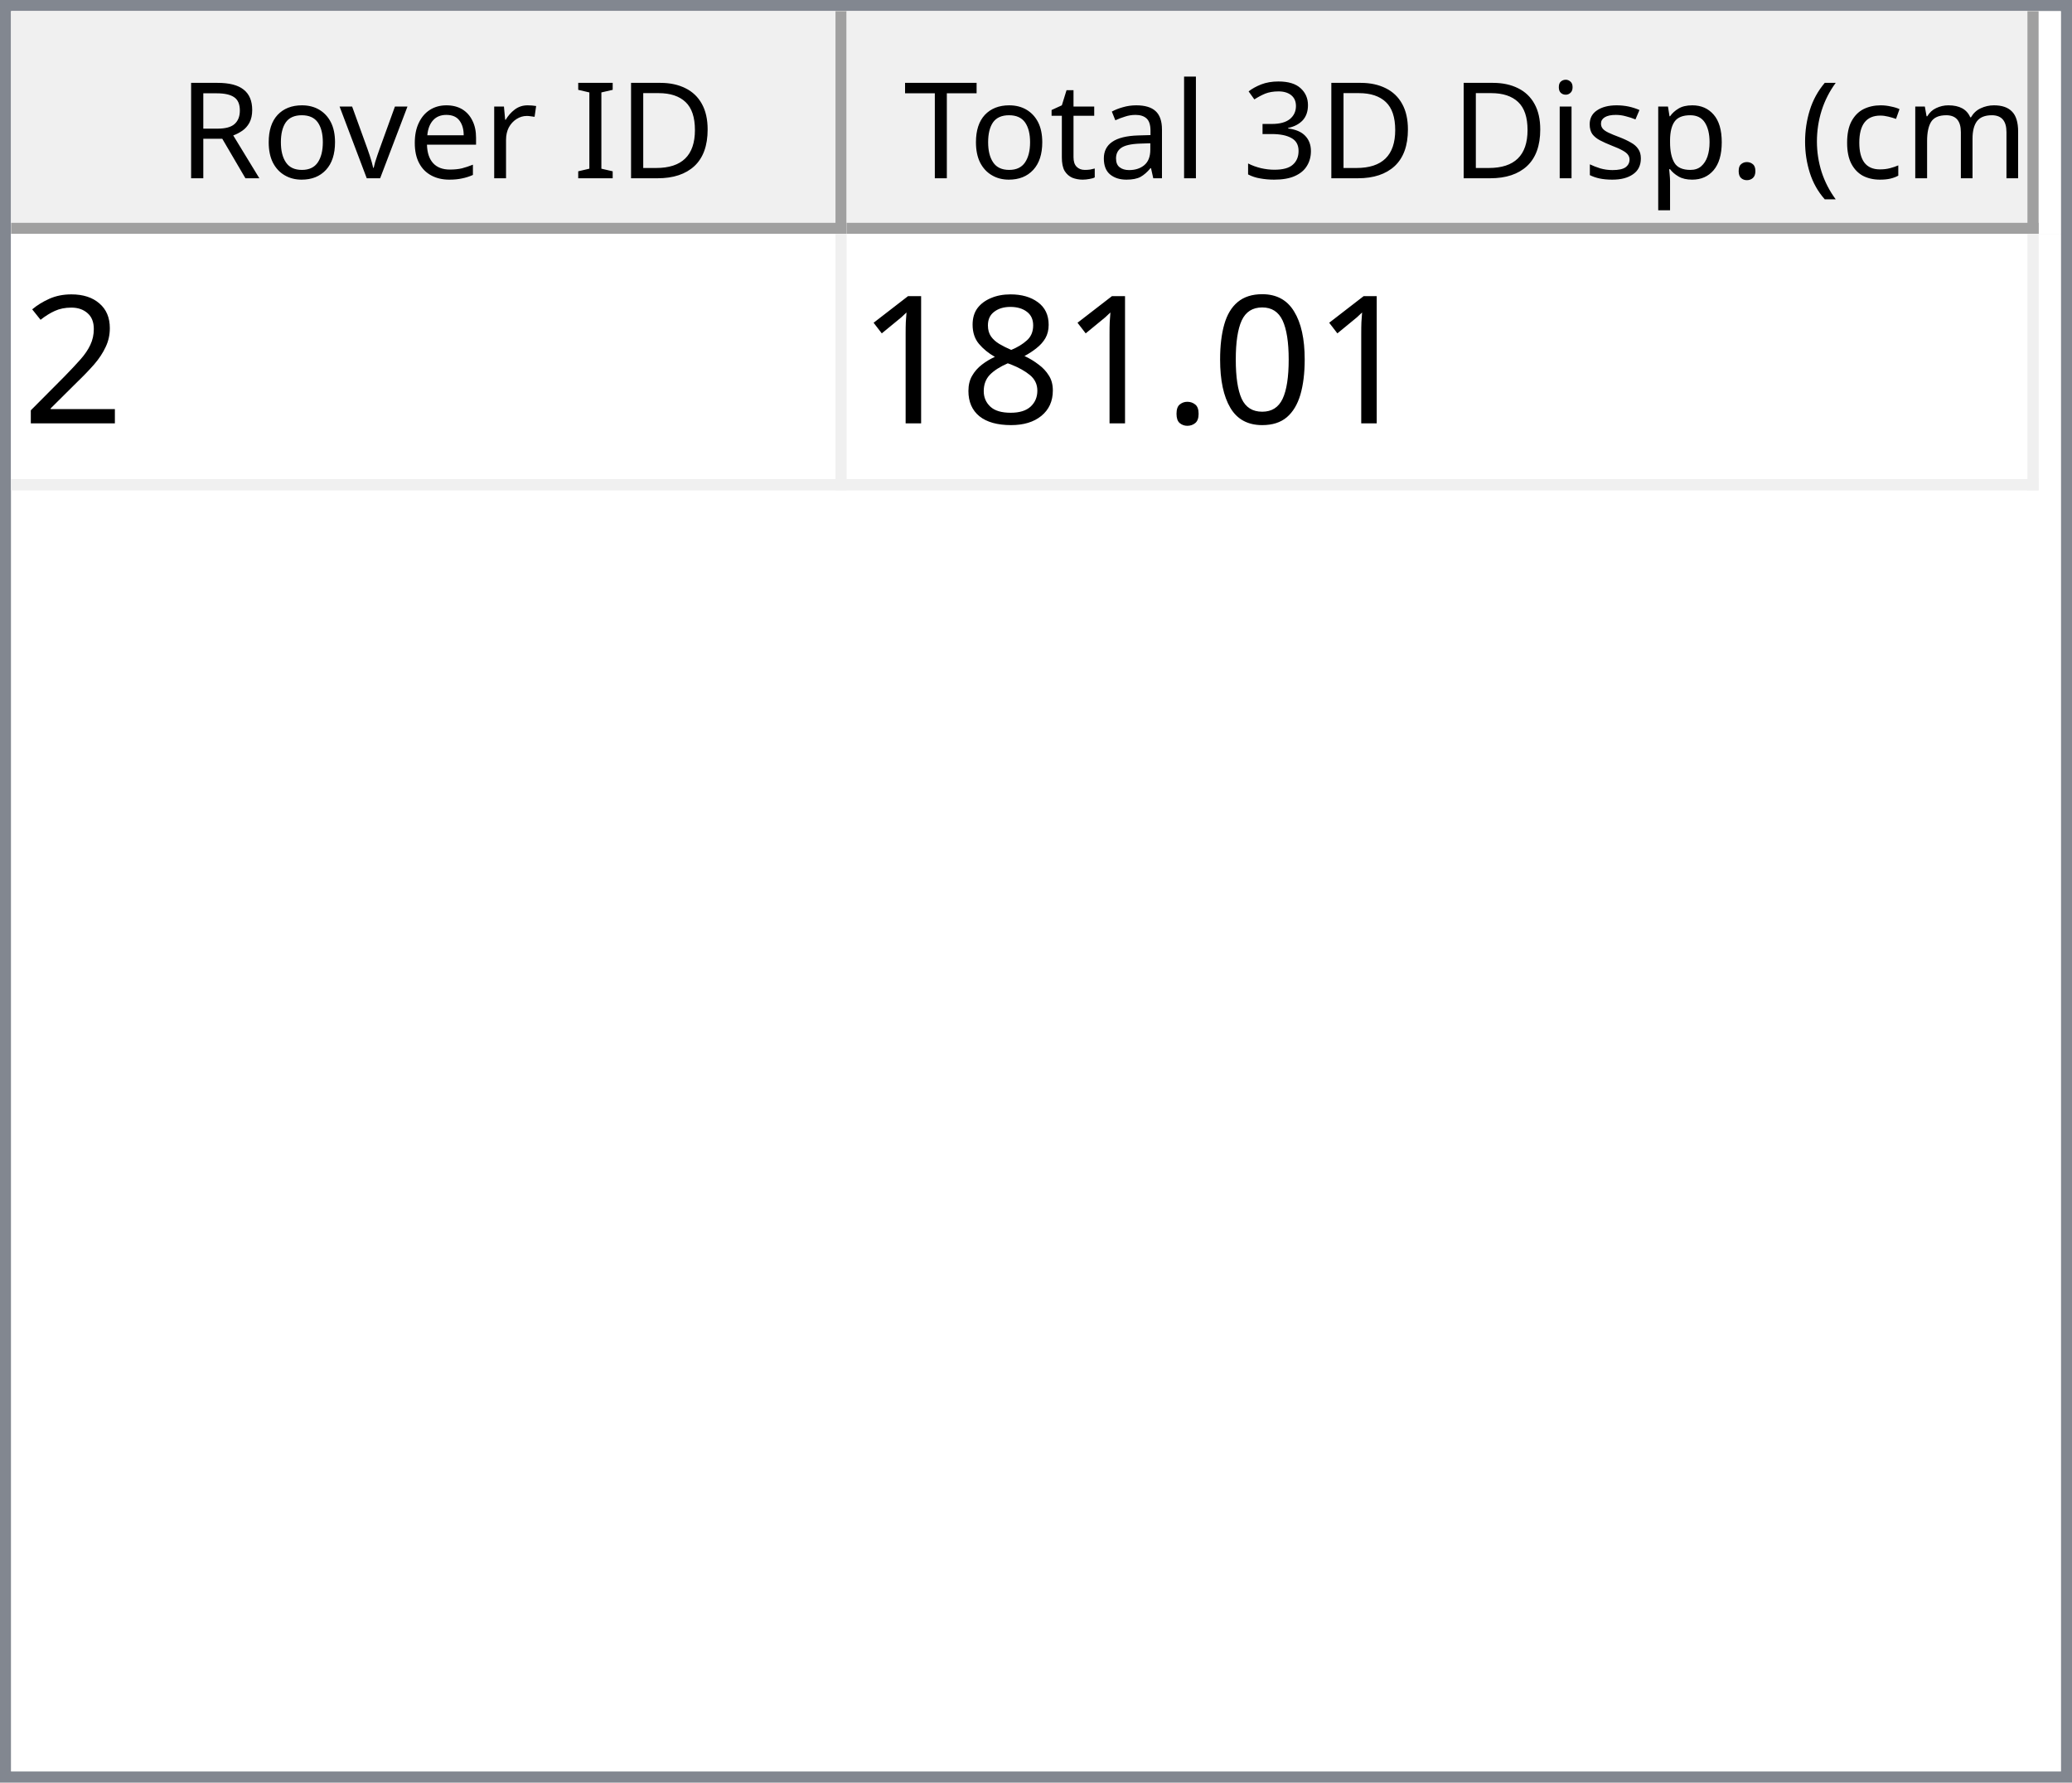
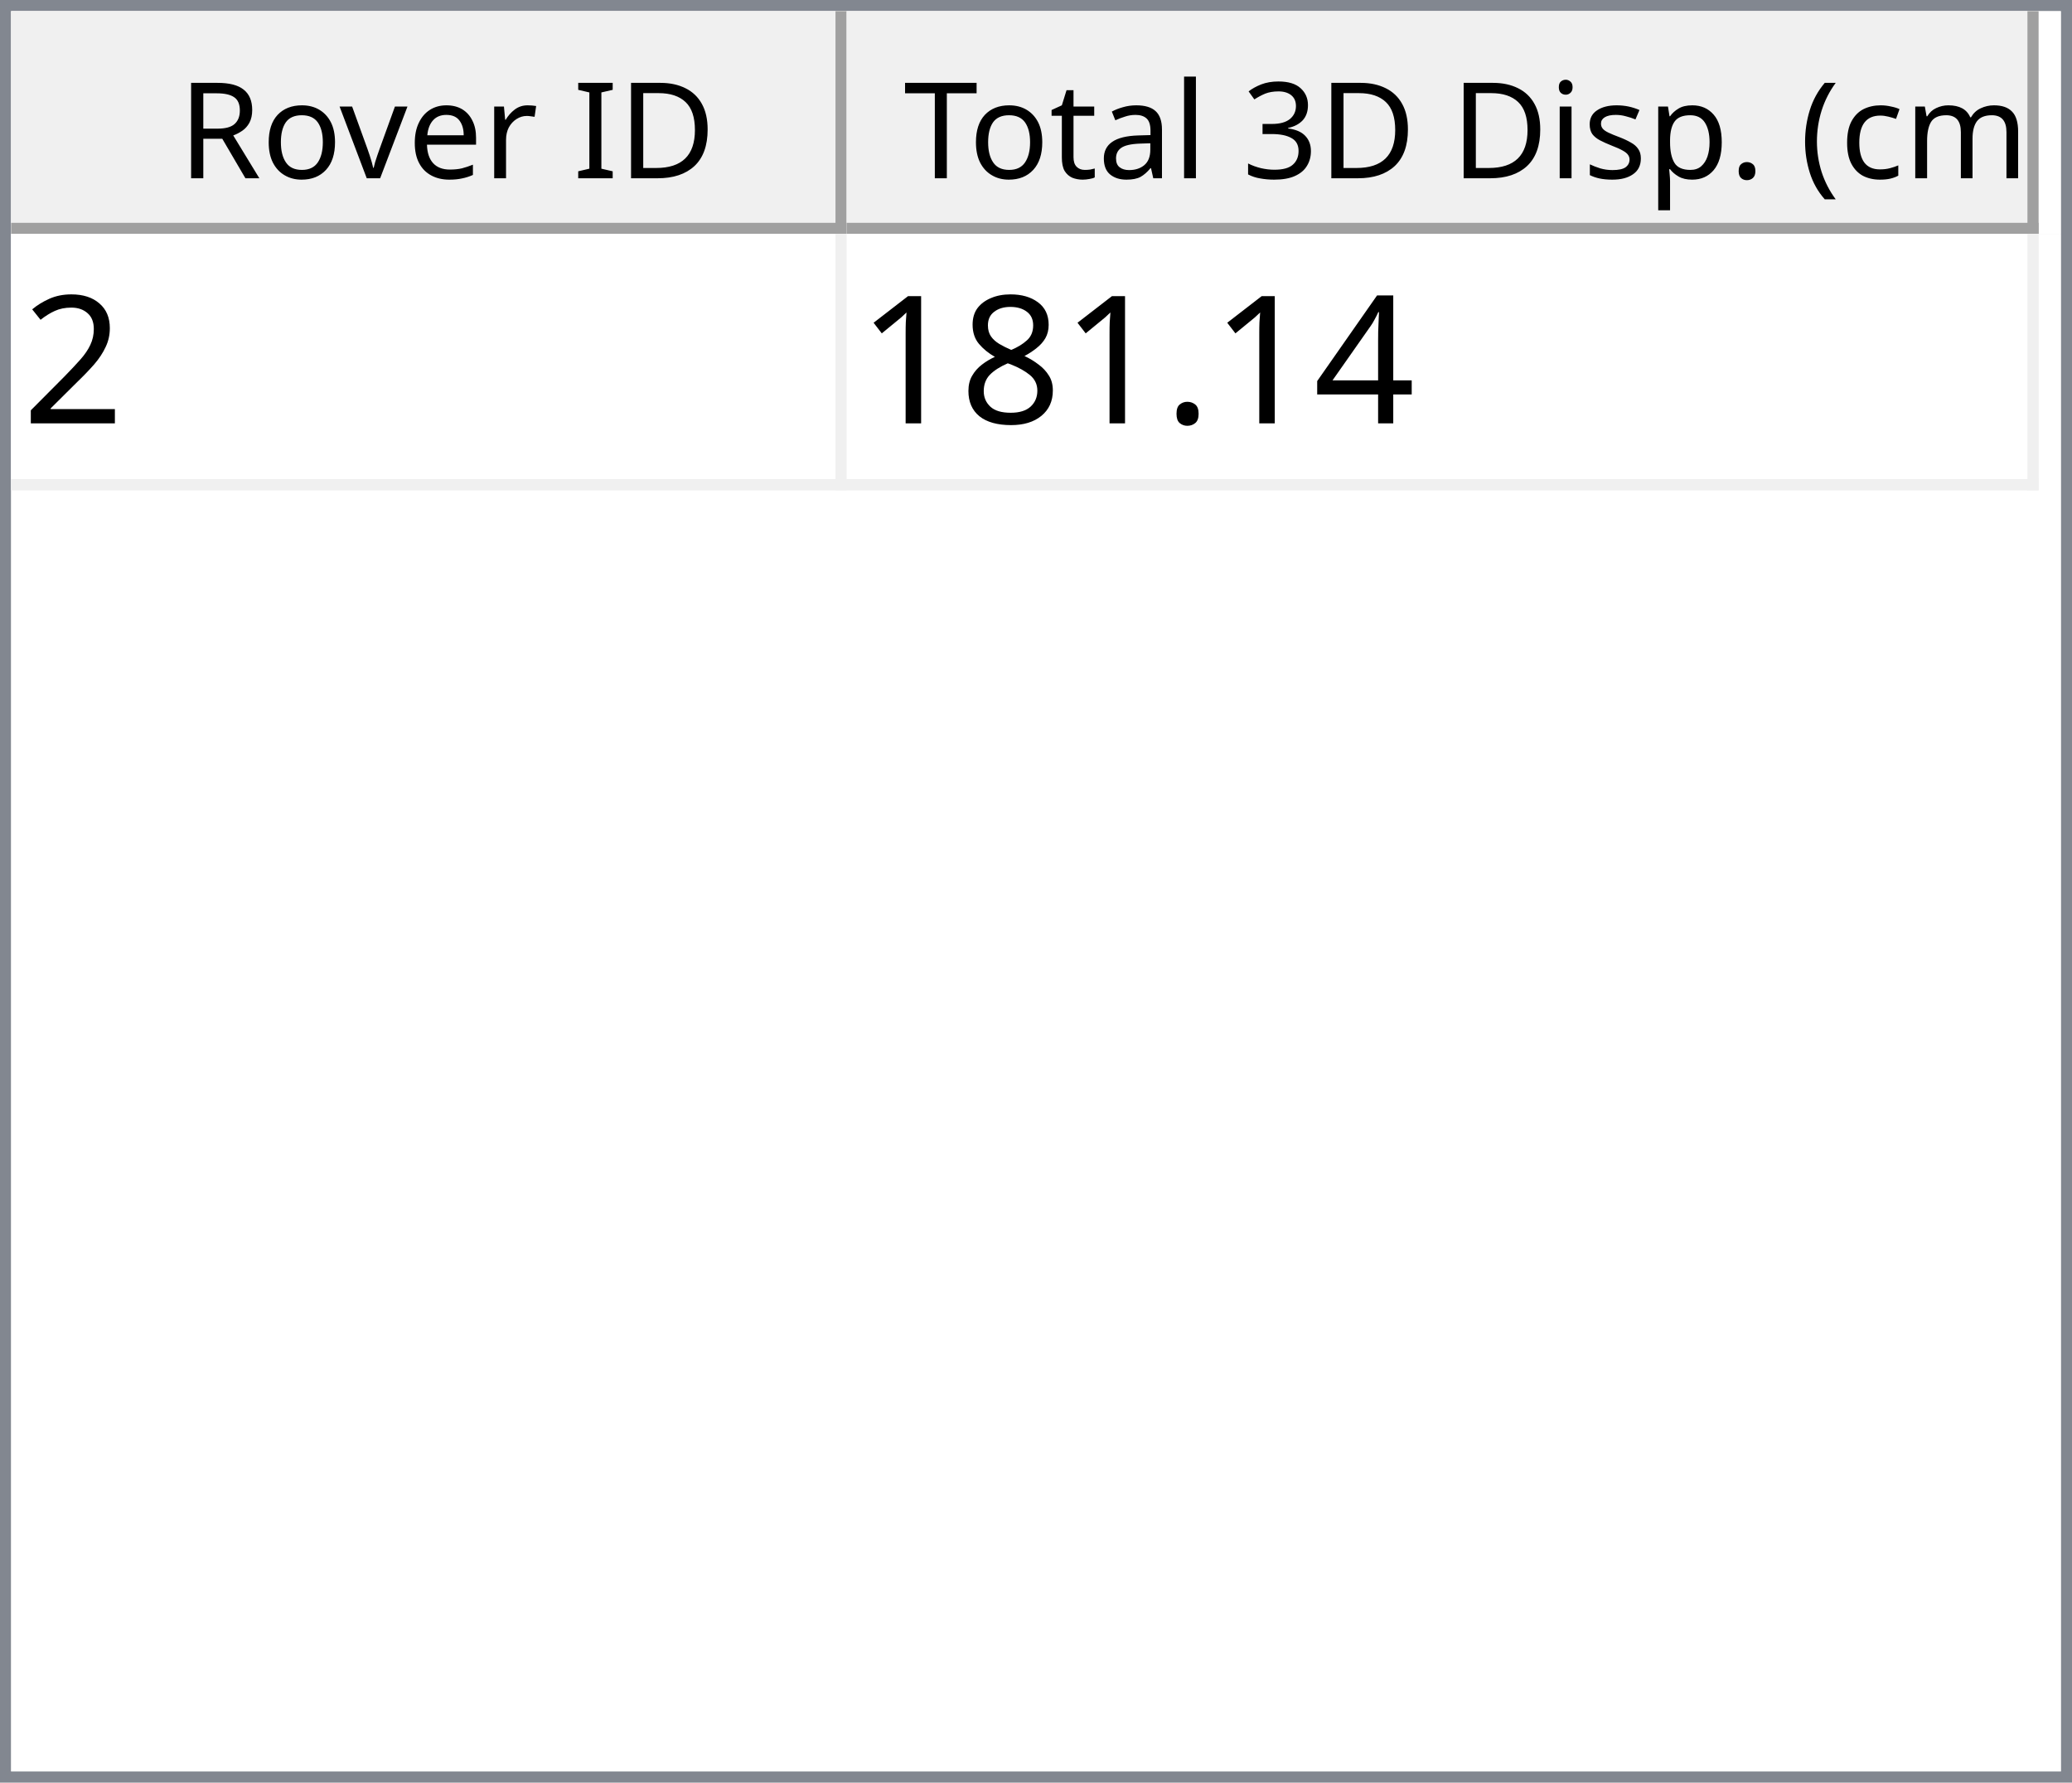
<svg xmlns="http://www.w3.org/2000/svg" style="fill-opacity:1; color-rendering:auto; color-interpolation:auto; text-rendering:auto; stroke:black; stroke-linecap:square; stroke-miterlimit:10; shape-rendering:auto; stroke-opacity:1; fill:black; stroke-dasharray:none; font-weight:normal; stroke-width:1; font-family:'Dialog'; font-style:normal; stroke-linejoin:miter; font-size:12px; stroke-dashoffset:0; image-rendering:auto;" width="186" height="160">
  <defs id="genericDefs" />
  <g>
    <defs id="defs1">
      <clipPath clipPathUnits="userSpaceOnUse" id="clipPath1">
        <path d="M0 0 L186 0 L186 160 L0 160 L0 0 Z" />
      </clipPath>
      <clipPath clipPathUnits="userSpaceOnUse" id="clipPath2">
        <path d="M0 0 L0 160 L186 160 L186 0 Z" />
      </clipPath>
      <clipPath clipPathUnits="userSpaceOnUse" id="clipPath3">
        <path d="M0 0 L0 20 L184 20 L184 0 Z" />
      </clipPath>
      <clipPath clipPathUnits="userSpaceOnUse" id="clipPath4">
        <path d="M0 0 L0 20 L75 20 L75 0 Z" />
      </clipPath>
      <clipPath clipPathUnits="userSpaceOnUse" id="clipPath5">
        <path d="M1 1 L1 19 L74 19 L74 1 Z" />
      </clipPath>
      <clipPath clipPathUnits="userSpaceOnUse" id="clipPath6">
        <path d="M0 0 L0 18 L73 18 L73 0 Z" />
      </clipPath>
      <clipPath clipPathUnits="userSpaceOnUse" id="clipPath7">
        <path d="M-0.5 -0.5 L-0.5 19.5 L74.5 19.5 L74.5 -0.5 Z" />
      </clipPath>
      <clipPath clipPathUnits="userSpaceOnUse" id="clipPath8">
        <path d="M0 0 L0 20 L107 20 L107 0 Z" />
      </clipPath>
      <clipPath clipPathUnits="userSpaceOnUse" id="clipPath9">
        <path d="M1 1 L1 19 L106 19 L106 1 Z" />
      </clipPath>
      <clipPath clipPathUnits="userSpaceOnUse" id="clipPath10">
        <path d="M0 0 L0 18 L105 18 L105 0 Z" />
      </clipPath>
      <clipPath clipPathUnits="userSpaceOnUse" id="clipPath11">
        <path d="M-0.5 -0.5 L-0.5 19.5 L106.5 19.5 L106.5 -0.5 Z" />
      </clipPath>
      <clipPath clipPathUnits="userSpaceOnUse" id="clipPath12">
        <path d="M0 0 L0 138 L184 138 L184 0 Z" />
      </clipPath>
      <clipPath clipPathUnits="userSpaceOnUse" id="clipPath13">
        <path d="M0 0 L0 23 L182 23 L182 0 Z" />
      </clipPath>
      <clipPath clipPathUnits="userSpaceOnUse" id="clipPath14">
        <path d="M-0.5 -0.5 L-0.5 22.5 L181.5 22.5 L181.5 -0.5 Z" />
      </clipPath>
      <clipPath clipPathUnits="userSpaceOnUse" id="clipPath15">
        <path d="M0 0 L0 22 L74 22 L74 0 Z" />
      </clipPath>
      <clipPath clipPathUnits="userSpaceOnUse" id="clipPath16">
        <path d="M0 0 L0 22 L106 22 L106 0 Z" />
      </clipPath>
      <font horiz-adv-x="64.551" id="font1">
        <font-face ascent="107.91" descent="25.098" units-per-em="100" style="font-style:normal; font-family:Segoe UI; font-weight:normal;" />
        <missing-glyph horiz-adv-x="64.551" d="M8.109 0 L8.109 68.266 L56.453 68.266 L56.453 0 L8.109 0 ZM15.328 7.234 L49.219 7.234 L49.219 61.031 L15.328 61.031 L15.328 7.234 Z" />
        <glyph unicode="D" horiz-adv-x="70.117" d="M9.188 0 L9.188 70.016 L28.516 70.016 Q65.531 70.016 65.531 35.891 Q65.531 19.672 55.25 9.836 Q44.969 0 27.734 0 L9.188 0 ZM17.391 62.594 L17.391 7.422 L27.828 7.422 Q41.609 7.422 49.273 14.797 Q56.938 22.172 56.938 35.688 Q56.938 62.594 28.328 62.594 L17.391 62.594 Z" />
        <glyph unicode="I" horiz-adv-x="26.611" d="M17.391 0 L9.188 0 L9.188 70.016 L17.391 70.016 L17.391 0 Z" />
        <glyph unicode=" " horiz-adv-x="27.393" d="" />
        <glyph unicode="r" horiz-adv-x="34.766" d="M34.188 41.891 Q32.078 43.5 28.125 43.5 Q23 43.5 19.555 38.672 Q16.109 33.844 16.109 25.484 L16.109 0 L8.109 0 L8.109 50 L16.109 50 L16.109 39.703 L16.312 39.703 Q18.016 44.969 21.531 47.922 Q25.047 50.875 29.391 50.875 Q32.516 50.875 34.188 50.203 L34.188 41.891 Z" />
        <glyph unicode="e" horiz-adv-x="52.295" d="M48.297 23 L12.984 23 Q13.188 14.656 17.484 10.109 Q21.781 5.562 29.297 5.562 Q37.75 5.562 44.828 11.141 L44.828 3.609 Q38.234 -1.172 27.391 -1.172 Q16.797 -1.172 10.742 5.641 Q4.688 12.453 4.688 24.812 Q4.688 36.469 11.305 43.82 Q17.922 51.172 27.734 51.172 Q37.547 51.172 42.922 44.828 Q48.297 38.484 48.297 27.203 L48.297 23 ZM40.094 29.781 Q40.047 36.719 36.75 40.578 Q33.453 44.438 27.594 44.438 Q21.922 44.438 17.969 40.383 Q14.016 36.328 13.094 29.781 L40.094 29.781 Z" />
        <glyph unicode="v" horiz-adv-x="47.9" d="M47.406 50 L27.484 0 L19.625 0 L0.688 50 L9.469 50 L22.172 13.672 Q23.578 9.672 23.922 6.688 L24.125 6.688 Q24.609 10.453 25.688 13.484 L38.969 50 L47.406 50 Z" />
        <glyph unicode="o" horiz-adv-x="58.594" d="M29 -1.172 Q17.922 -1.172 11.305 5.836 Q4.688 12.844 4.688 24.422 Q4.688 37.016 11.57 44.094 Q18.453 51.172 30.172 51.172 Q41.359 51.172 47.633 44.289 Q53.906 37.406 53.906 25.203 Q53.906 13.234 47.141 6.031 Q40.375 -1.172 29 -1.172 ZM29.594 44.438 Q21.875 44.438 17.383 39.188 Q12.891 33.938 12.891 24.703 Q12.891 15.828 17.43 10.695 Q21.969 5.562 29.594 5.562 Q37.359 5.562 41.531 10.594 Q45.703 15.625 45.703 24.906 Q45.703 34.281 41.531 39.359 Q37.359 44.438 29.594 44.438 Z" />
        <glyph unicode="R" horiz-adv-x="59.814" d="M59.375 0 L49.609 0 L37.891 19.625 Q36.281 22.359 34.766 24.289 Q33.25 26.219 31.664 27.438 Q30.078 28.656 28.25 29.219 Q26.422 29.781 24.125 29.781 L17.391 29.781 L17.391 0 L9.188 0 L9.188 70.016 L30.078 70.016 Q34.672 70.016 38.555 68.867 Q42.438 67.719 45.289 65.375 Q48.141 63.031 49.758 59.547 Q51.375 56.062 51.375 51.375 Q51.375 47.703 50.273 44.656 Q49.172 41.609 47.148 39.211 Q45.125 36.812 42.266 35.133 Q39.406 33.453 35.844 32.516 L35.844 32.328 Q37.594 31.547 38.891 30.547 Q40.188 29.547 41.359 28.18 Q42.531 26.812 43.68 25.078 Q44.828 23.344 46.234 21.047 L59.375 0 ZM17.391 62.594 L17.391 37.203 L28.516 37.203 Q31.594 37.203 34.203 38.133 Q36.812 39.062 38.719 40.797 Q40.625 42.531 41.703 45.047 Q42.781 47.562 42.781 50.688 Q42.781 56.297 39.141 59.445 Q35.5 62.594 28.609 62.594 L17.391 62.594 Z" />
        <glyph unicode=")" horiz-adv-x="30.176" d="M8.297 -15.922 L1.172 -15.922 Q16.406 2.344 16.406 26.812 Q16.406 51.469 1.078 70.016 L8.297 70.016 Q23.531 52.156 23.531 26.703 Q23.531 1.375 8.297 -15.922 Z" />
        <glyph unicode="m" horiz-adv-x="86.133" d="M79.109 0 L71.094 0 L71.094 28.719 Q71.094 37.016 68.531 40.727 Q65.969 44.438 59.906 44.438 Q54.781 44.438 51.195 39.75 Q47.609 35.062 47.609 28.516 L47.609 0 L39.594 0 L39.594 29.688 Q39.594 44.438 28.219 44.438 Q22.953 44.438 19.531 40.016 Q16.109 35.594 16.109 28.516 L16.109 0 L8.109 0 L8.109 50 L16.109 50 L16.109 42.094 L16.312 42.094 Q21.625 51.172 31.844 51.172 Q36.969 51.172 40.773 48.312 Q44.578 45.453 46 40.828 Q51.562 51.172 62.594 51.172 Q79.109 51.172 79.109 30.812 L79.109 0 Z" />
        <glyph unicode="c" horiz-adv-x="46.191" d="M42.188 2.297 Q36.422 -1.172 28.516 -1.172 Q17.828 -1.172 11.258 5.789 Q4.688 12.75 4.688 23.828 Q4.688 36.188 11.766 43.68 Q18.844 51.172 30.672 51.172 Q37.25 51.172 42.281 48.734 L42.281 40.531 Q36.719 44.438 30.375 44.438 Q22.703 44.438 17.797 38.945 Q12.891 33.453 12.891 24.516 Q12.891 15.719 17.508 10.641 Q22.125 5.562 29.891 5.562 Q36.422 5.562 42.188 9.906 L42.188 2.297 Z" />
        <glyph unicode="(" horiz-adv-x="30.176" d="M29.109 -15.922 L21.969 -15.922 Q6.844 1.375 6.844 26.703 Q6.844 52.156 21.969 70.016 L29.203 70.016 Q13.875 51.469 13.875 26.812 Q13.875 2.344 29.109 -15.922 Z" />
        <glyph unicode="." horiz-adv-x="21.68" d="M10.891 -1.078 Q8.641 -1.078 7.055 0.539 Q5.469 2.156 5.469 4.391 Q5.469 6.641 7.055 8.273 Q8.641 9.906 10.891 9.906 Q13.188 9.906 14.797 8.273 Q16.406 6.641 16.406 4.391 Q16.406 2.156 14.797 0.539 Q13.188 -1.078 10.891 -1.078 Z" />
        <glyph unicode="p" horiz-adv-x="58.789" d="M16.312 7.234 L16.109 7.234 L16.109 -23 L8.109 -23 L8.109 50 L16.109 50 L16.109 41.219 L16.312 41.219 Q22.219 51.172 33.594 51.172 Q43.266 51.172 48.688 44.461 Q54.109 37.75 54.109 26.469 Q54.109 13.922 48 6.375 Q41.891 -1.172 31.297 -1.172 Q21.578 -1.172 16.312 7.234 ZM16.109 27.391 L16.109 20.406 Q16.109 14.203 20.141 9.883 Q24.172 5.562 30.375 5.562 Q37.641 5.562 41.773 11.133 Q45.906 16.703 45.906 26.609 Q45.906 34.969 42.047 39.703 Q38.188 44.438 31.594 44.438 Q24.609 44.438 20.359 39.578 Q16.109 34.719 16.109 27.391 Z" />
        <glyph unicode="s" horiz-adv-x="42.432" d="M5.078 1.812 L5.078 10.406 Q11.625 5.562 19.484 5.562 Q30.031 5.562 30.031 12.594 Q30.031 14.594 29.125 15.992 Q28.219 17.391 26.68 18.461 Q25.141 19.531 23.07 20.383 Q21 21.234 18.609 22.172 Q15.281 23.484 12.766 24.828 Q10.25 26.172 8.57 27.859 Q6.891 29.547 6.031 31.695 Q5.172 33.844 5.172 36.719 Q5.172 40.234 6.789 42.945 Q8.406 45.656 11.086 47.484 Q13.766 49.312 17.211 50.242 Q20.656 51.172 24.312 51.172 Q30.812 51.172 35.938 48.922 L35.938 40.828 Q30.422 44.438 23.25 44.438 Q21 44.438 19.195 43.922 Q17.391 43.406 16.094 42.477 Q14.797 41.547 14.086 40.258 Q13.375 38.969 13.375 37.406 Q13.375 35.453 14.086 34.133 Q14.797 32.812 16.164 31.789 Q17.531 30.766 19.484 29.938 Q21.438 29.109 23.922 28.125 Q27.25 26.859 29.883 25.516 Q32.516 24.172 34.375 22.484 Q36.234 20.797 37.234 18.602 Q38.234 16.406 38.234 13.375 Q38.234 9.672 36.602 6.938 Q34.969 4.203 32.234 2.398 Q29.5 0.594 25.93 -0.289 Q22.359 -1.172 18.453 -1.172 Q10.75 -1.172 5.078 1.812 Z" />
        <glyph unicode="i" horiz-adv-x="24.219" d="M12.203 62.703 Q10.062 62.703 8.547 64.164 Q7.031 65.625 7.031 67.875 Q7.031 70.125 8.547 71.609 Q10.062 73.094 12.203 73.094 Q14.406 73.094 15.945 71.609 Q17.484 70.125 17.484 67.875 Q17.484 65.719 15.945 64.211 Q14.406 62.703 12.203 62.703 ZM16.109 0 L8.109 0 L8.109 50 L16.109 50 L16.109 0 Z" />
        <glyph unicode="3" horiz-adv-x="53.906" d="M46.531 19.828 Q46.531 15.094 44.75 11.211 Q42.969 7.328 39.719 4.57 Q36.469 1.812 31.93 0.297 Q27.391 -1.219 21.922 -1.219 Q11.922 -1.219 6 2.594 L6 11.188 Q13.094 5.609 22.219 5.609 Q25.875 5.609 28.828 6.539 Q31.781 7.469 33.906 9.227 Q36.031 10.984 37.18 13.477 Q38.328 15.969 38.328 19.094 Q38.328 32.812 18.797 32.812 L12.984 32.812 L12.984 39.594 L18.5 39.594 Q35.797 39.594 35.797 52.484 Q35.797 64.406 22.609 64.406 Q15.188 64.406 8.688 59.422 L8.688 67.188 Q15.375 71.188 24.609 71.188 Q29 71.188 32.57 69.969 Q36.141 68.75 38.68 66.555 Q41.219 64.359 42.609 61.281 Q44 58.203 44 54.5 Q44 40.672 30.031 36.719 L30.031 36.531 Q33.594 36.141 36.625 34.797 Q39.656 33.453 41.852 31.305 Q44.047 29.156 45.289 26.25 Q46.531 23.344 46.531 19.828 Z" />
        <glyph unicode="l" horiz-adv-x="24.219" d="M16.109 0 L8.109 0 L8.109 74.031 L16.109 74.031 L16.109 0 Z" />
        <glyph unicode="a" horiz-adv-x="50.879" d="M43.891 0 L35.891 0 L35.891 7.812 L35.688 7.812 Q30.469 -1.172 20.312 -1.172 Q12.844 -1.172 8.617 2.781 Q4.391 6.734 4.391 13.281 Q4.391 27.297 20.906 29.594 L35.891 31.688 Q35.891 44.438 25.594 44.438 Q16.547 44.438 9.281 38.281 L9.281 46.484 Q16.656 51.172 26.266 51.172 Q43.891 51.172 43.891 32.516 L43.891 0 ZM35.891 25.297 L23.828 23.641 Q18.266 22.859 15.43 20.875 Q12.594 18.891 12.594 13.875 Q12.594 10.203 15.211 7.883 Q17.828 5.562 22.172 5.562 Q28.125 5.562 32.008 9.742 Q35.891 13.922 35.891 20.312 L35.891 25.297 Z" />
        <glyph unicode="t" horiz-adv-x="33.887" d="M31.297 0.484 Q28.469 -1.078 23.828 -1.078 Q10.688 -1.078 10.688 13.578 L10.688 43.172 L2.094 43.172 L2.094 50 L10.688 50 L10.688 62.203 L18.703 64.797 L18.703 50 L31.297 50 L31.297 43.172 L18.703 43.172 L18.703 14.984 Q18.703 9.969 20.414 7.82 Q22.125 5.672 26.078 5.672 Q29.109 5.672 31.297 7.328 L31.297 0.484 Z" />
        <glyph unicode="T" horiz-adv-x="52.393" d="M50.594 62.594 L30.375 62.594 L30.375 0 L22.172 0 L22.172 62.594 L2 62.594 L2 70.016 L50.594 70.016 L50.594 62.594 Z" />
      </font>
      <font horiz-adv-x="75.0" id="font2">
        <font-face ascent="100.537" descent="21.973" units-per-em="100" style="font-style:normal; font-family:sans-serif; font-weight:normal;" />
        <missing-glyph horiz-adv-x="75.0" d="M12.5 0 L12.5 62.5 L62.5 62.5 L62.5 0 L12.5 0 ZM14.062 1.562 L60.938 1.562 L60.938 60.938 L14.062 60.938 L14.062 1.562 Z" />
        <glyph unicode="2" horiz-adv-x="55.615" d="M50.344 8.453 L50.344 0 L3.031 0 Q2.938 3.172 4.047 6.109 Q5.859 10.938 9.836 15.625 Q13.812 20.312 21.344 26.469 Q33.016 36.031 37.117 41.625 Q41.219 47.219 41.219 52.203 Q41.219 57.422 37.477 61.008 Q33.734 64.594 27.734 64.594 Q21.391 64.594 17.578 60.789 Q13.766 56.984 13.719 50.25 L4.688 51.172 Q5.609 61.281 11.664 66.578 Q17.719 71.875 27.938 71.875 Q38.234 71.875 44.242 66.164 Q50.25 60.453 50.25 52 Q50.25 47.703 48.492 43.555 Q46.734 39.406 42.656 34.812 Q38.578 30.219 29.109 22.219 Q21.188 15.578 18.945 13.211 Q16.703 10.844 15.234 8.453 L50.344 8.453 Z" />
-         <glyph unicode="0" horiz-adv-x="55.615" d="M4.156 35.297 Q4.156 48 6.766 55.742 Q9.375 63.484 14.523 67.68 Q19.672 71.875 27.484 71.875 Q33.25 71.875 37.594 69.555 Q41.938 67.234 44.773 62.867 Q47.609 58.5 49.219 52.227 Q50.828 45.953 50.828 35.297 Q50.828 22.703 48.242 14.969 Q45.656 7.234 40.508 3.008 Q35.359 -1.219 27.484 -1.219 Q17.141 -1.219 11.234 6.203 Q4.156 15.141 4.156 35.297 ZM13.188 35.297 Q13.188 17.672 17.312 11.836 Q21.438 6 27.484 6 Q33.547 6 37.672 11.859 Q41.797 17.719 41.797 35.297 Q41.797 52.984 37.672 58.789 Q33.547 64.594 27.391 64.594 Q21.344 64.594 17.719 59.469 Q13.188 52.938 13.188 35.297 Z" />
+         <glyph unicode="4" horiz-adv-x="55.615" d="M32.328 0 L32.328 17.141 L1.266 17.141 L1.266 25.203 L33.938 71.578 L41.109 71.578 L41.109 25.203 L50.781 25.203 L50.781 17.141 L41.109 17.141 L41.109 0 L32.328 0 ZM32.328 25.203 L32.328 57.469 L9.906 25.203 L32.328 25.203 Z" />
        <glyph unicode="." horiz-adv-x="27.783" d="M9.078 0 L9.078 10.016 L19.094 10.016 L19.094 0 L9.078 0 Z" />
        <glyph unicode="8" horiz-adv-x="55.615" d="M17.672 38.812 Q12.203 40.828 9.57 44.539 Q6.938 48.25 6.938 53.422 Q6.938 61.234 12.555 66.555 Q18.172 71.875 27.484 71.875 Q36.859 71.875 42.578 66.43 Q48.297 60.984 48.297 53.172 Q48.297 48.188 45.68 44.508 Q43.062 40.828 37.75 38.812 Q44.344 36.672 47.781 31.883 Q51.219 27.094 51.219 20.453 Q51.219 11.281 44.727 5.031 Q38.234 -1.219 27.641 -1.219 Q17.047 -1.219 10.547 5.055 Q4.047 11.328 4.047 20.703 Q4.047 27.688 7.594 32.398 Q11.141 37.109 17.672 38.812 ZM15.922 53.719 Q15.922 48.641 19.195 45.414 Q22.469 42.188 27.688 42.188 Q32.766 42.188 36.016 45.383 Q39.266 48.578 39.266 53.219 Q39.266 58.062 35.914 61.359 Q32.562 64.656 27.594 64.656 Q22.562 64.656 19.242 61.43 Q15.922 58.203 15.922 53.719 ZM13.094 20.656 Q13.094 16.891 14.875 13.375 Q16.656 9.859 20.172 7.93 Q23.688 6 27.734 6 Q34.031 6 38.133 10.055 Q42.234 14.109 42.234 20.359 Q42.234 26.703 38.016 30.859 Q33.797 35.016 27.438 35.016 Q21.234 35.016 17.164 30.914 Q13.094 26.812 13.094 20.656 Z" />
        <glyph unicode="1" horiz-adv-x="55.615" d="M37.25 0 L28.469 0 L28.469 56 Q25.297 52.984 20.141 49.953 Q14.984 46.922 10.891 45.406 L10.891 53.906 Q18.266 57.375 23.781 62.305 Q29.297 67.234 31.594 71.875 L37.25 71.875 L37.25 0 Z" />
      </font>
    </defs>
    <g style="fill:white; stroke:white;">
      <rect x="0" y="0" width="186" style="clip-path:url(#clipPath1); stroke:none;" height="160" />
    </g>
    <g style="fill:white; text-rendering:optimizeSpeed; color-rendering:optimizeSpeed; image-rendering:optimizeSpeed; shape-rendering:crispEdges; stroke:white; color-interpolation:sRGB;">
      <rect x="0" width="186" height="160" y="0" style="stroke:none;" />
      <path style="stroke:none;" d="M0 160 L186 160 L186 0 L0 0 Z" />
    </g>
    <g style="fill:rgb(240,240,240); font-family:'Segoe UI'; stroke:rgb(240,240,240);">
      <rect x="0" y="0" width="186" style="clip-path:url(#clipPath2); stroke:none;" height="160" />
    </g>
    <g style="fill:rgb(130,135,144); font-family:'Segoe UI'; stroke:rgb(130,135,144);">
      <path d="M0 0 L186 0 L186 160 L0 160 L0 0 ZM1 1 L185 1 L185 159 L1 159 L1 1 Z" style="fill-rule:evenodd; clip-path:url(#clipPath2); stroke:none;" />
    </g>
    <g style="fill:white; font-family:'Segoe UI'; stroke:white;" transform="translate(1,1)">
      <rect x="0" y="0" width="184" style="clip-path:url(#clipPath3); stroke:none;" height="20" />
    </g>
    <g style="fill:rgb(240,240,240); font-family:'Segoe UI'; stroke:rgb(240,240,240);" transform="translate(1,1)">
      <rect x="0" y="0" width="75" style="clip-path:url(#clipPath4); stroke:none;" height="20" />
    </g>
    <g style="font-family:'Segoe UI';" transform="translate(2,2)">
      <text x="14" xml:space="preserve" y="14" style="clip-path:url(#clipPath6); stroke:none;">Rover ID</text>
    </g>
    <g style="fill:rgb(160,160,160); font-family:'Segoe UI'; stroke:rgb(160,160,160); stroke-linejoin:bevel;" transform="translate(1.5,1.5)">
      <line x1="74" x2="74" y1="0" style="fill:none; clip-path:url(#clipPath7);" y2="19" />
    </g>
    <g style="fill:rgb(160,160,160); font-family:'Segoe UI'; stroke:rgb(160,160,160); stroke-linejoin:bevel;" transform="matrix(1,0,0,1,1,1) translate(0.5,0.5)">
      <line x1="0" x2="74" y1="19" style="fill:none; clip-path:url(#clipPath7);" y2="19" />
    </g>
    <g style="fill:rgb(240,240,240); font-family:'Segoe UI'; stroke:rgb(240,240,240);" transform="translate(76,1)">
      <rect x="0" y="0" width="107" style="clip-path:url(#clipPath8); stroke:none;" height="20" />
    </g>
    <g style="font-family:'Segoe UI';" transform="translate(77,2)">
      <text x="1" xml:space="preserve" y="14" style="clip-path:url(#clipPath10); stroke:none;"> Total 3D Disp. (cm)</text>
    </g>
    <g style="fill:rgb(160,160,160); font-family:'Segoe UI'; stroke:rgb(160,160,160); stroke-linejoin:bevel;" transform="translate(76.5,1.5)">
      <line x1="106" x2="106" y1="0" style="fill:none; clip-path:url(#clipPath11);" y2="19" />
    </g>
    <g style="fill:rgb(160,160,160); font-family:'Segoe UI'; stroke:rgb(160,160,160); stroke-linejoin:bevel;" transform="matrix(1,0,0,1,76,1) translate(0.5,0.5)">
      <line x1="0" x2="106" y1="19" style="fill:none; clip-path:url(#clipPath11);" y2="19" />
    </g>
    <g style="fill:white; font-family:'Segoe UI'; stroke:white;" transform="translate(1,21)">
      <rect x="0" y="0" width="184" style="clip-path:url(#clipPath12); stroke:none;" height="138" />
    </g>
    <g style="fill:rgb(240,240,240); font-size:16px; font-family:sans-serif; stroke:rgb(240,240,240);" transform="translate(1,21)">
      <rect x="0" y="0" width="182" style="clip-path:url(#clipPath13); stroke:none;" height="23" />
      <line transform="translate(0.5,0.5)" x1="0" x2="181" y1="22" style="clip-path:url(#clipPath14); fill:none; stroke-linejoin:bevel;" y2="22" />
    </g>
    <g transform="matrix(1,0,0,1,1,21) translate(0.5,0.5)" style="fill:rgb(240,240,240); font-size:16px; font-family:sans-serif; stroke:rgb(240,240,240); stroke-linejoin:bevel;">
      <line x1="74" x2="74" y1="0" style="fill:none; clip-path:url(#clipPath14);" y2="22" />
    </g>
    <g transform="matrix(1,0,0,1,1,21) translate(0.5,0.5)" style="fill:rgb(240,240,240); font-size:16px; font-family:sans-serif; stroke:rgb(240,240,240); stroke-linejoin:bevel;">
      <line x1="181" x2="181" y1="0" style="fill:none; clip-path:url(#clipPath14);" y2="22" />
    </g>
    <g style="fill:white; font-size:16px; font-family:sans-serif; stroke:white;" transform="matrix(1,0,0,1,1,21)">
      <rect x="0" y="0" width="74" style="clip-path:url(#clipPath15); stroke:none;" height="22" />
      <text x="1" y="17" style="fill:black; clip-path:url(#clipPath15); stroke:none;" xml:space="preserve">2</text>
    </g>
    <g style="fill:white; font-size:16px; font-family:sans-serif; stroke:white;" transform="matrix(1,0,0,1,1,21) translate(75,0)">
      <rect x="0" y="0" width="106" style="clip-path:url(#clipPath16); stroke:none;" height="22" />
-       <text x="1" y="17" style="fill:black; clip-path:url(#clipPath16); stroke:none;" xml:space="preserve">181.01</text>
+       <text x="1" y="17" style="fill:black; clip-path:url(#clipPath16); stroke:none;" xml:space="preserve">181.14</text>
    </g>
  </g>
</svg>
